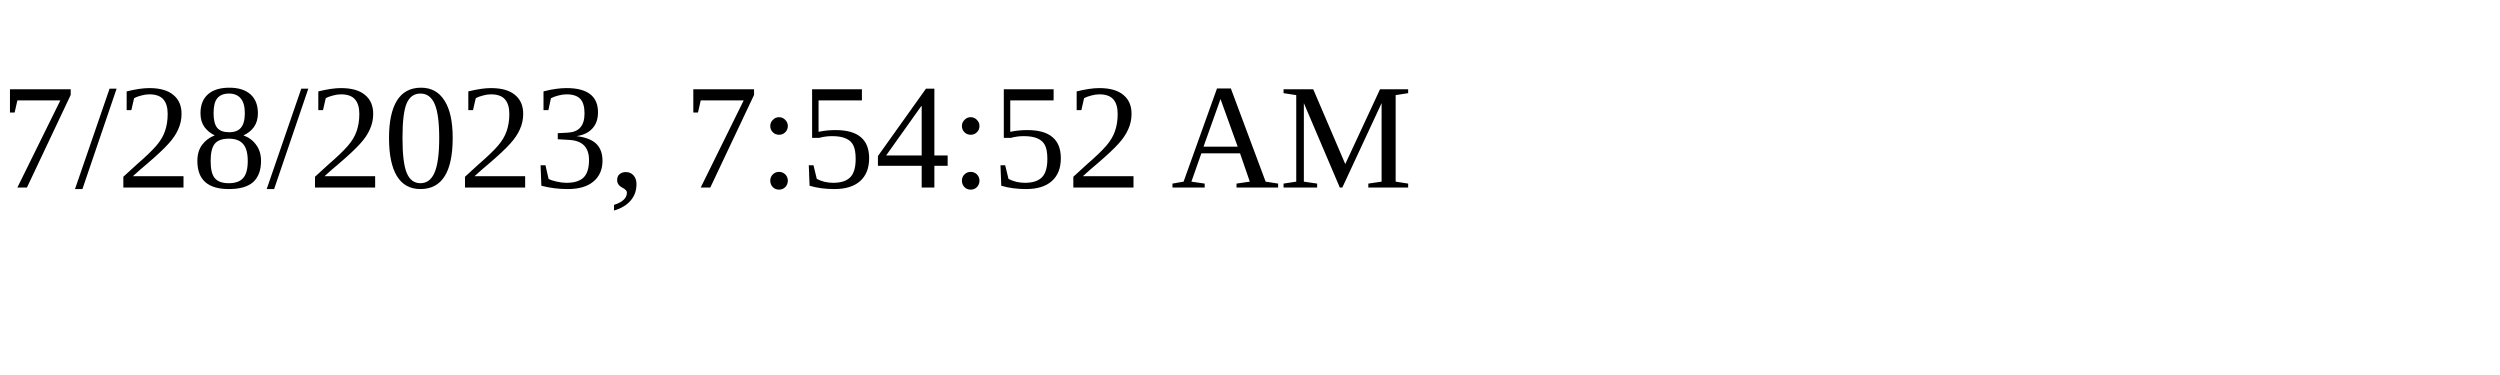
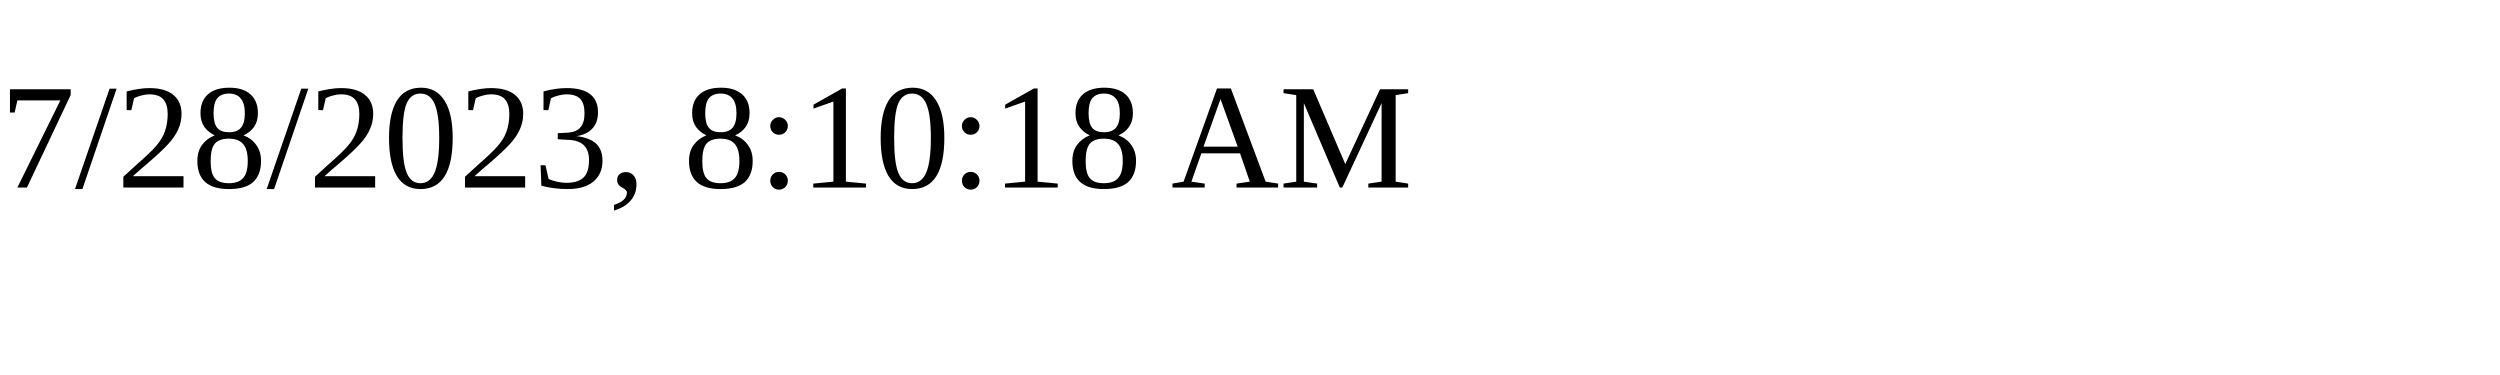
<svg xmlns="http://www.w3.org/2000/svg" height="30" width="200">
-   <text x="0" y="15">7/28/2023, 7:54:52 AM</text>
+   <text x="0" y="15">7/28/2023, 8:10:18 AM</text>
</svg>
